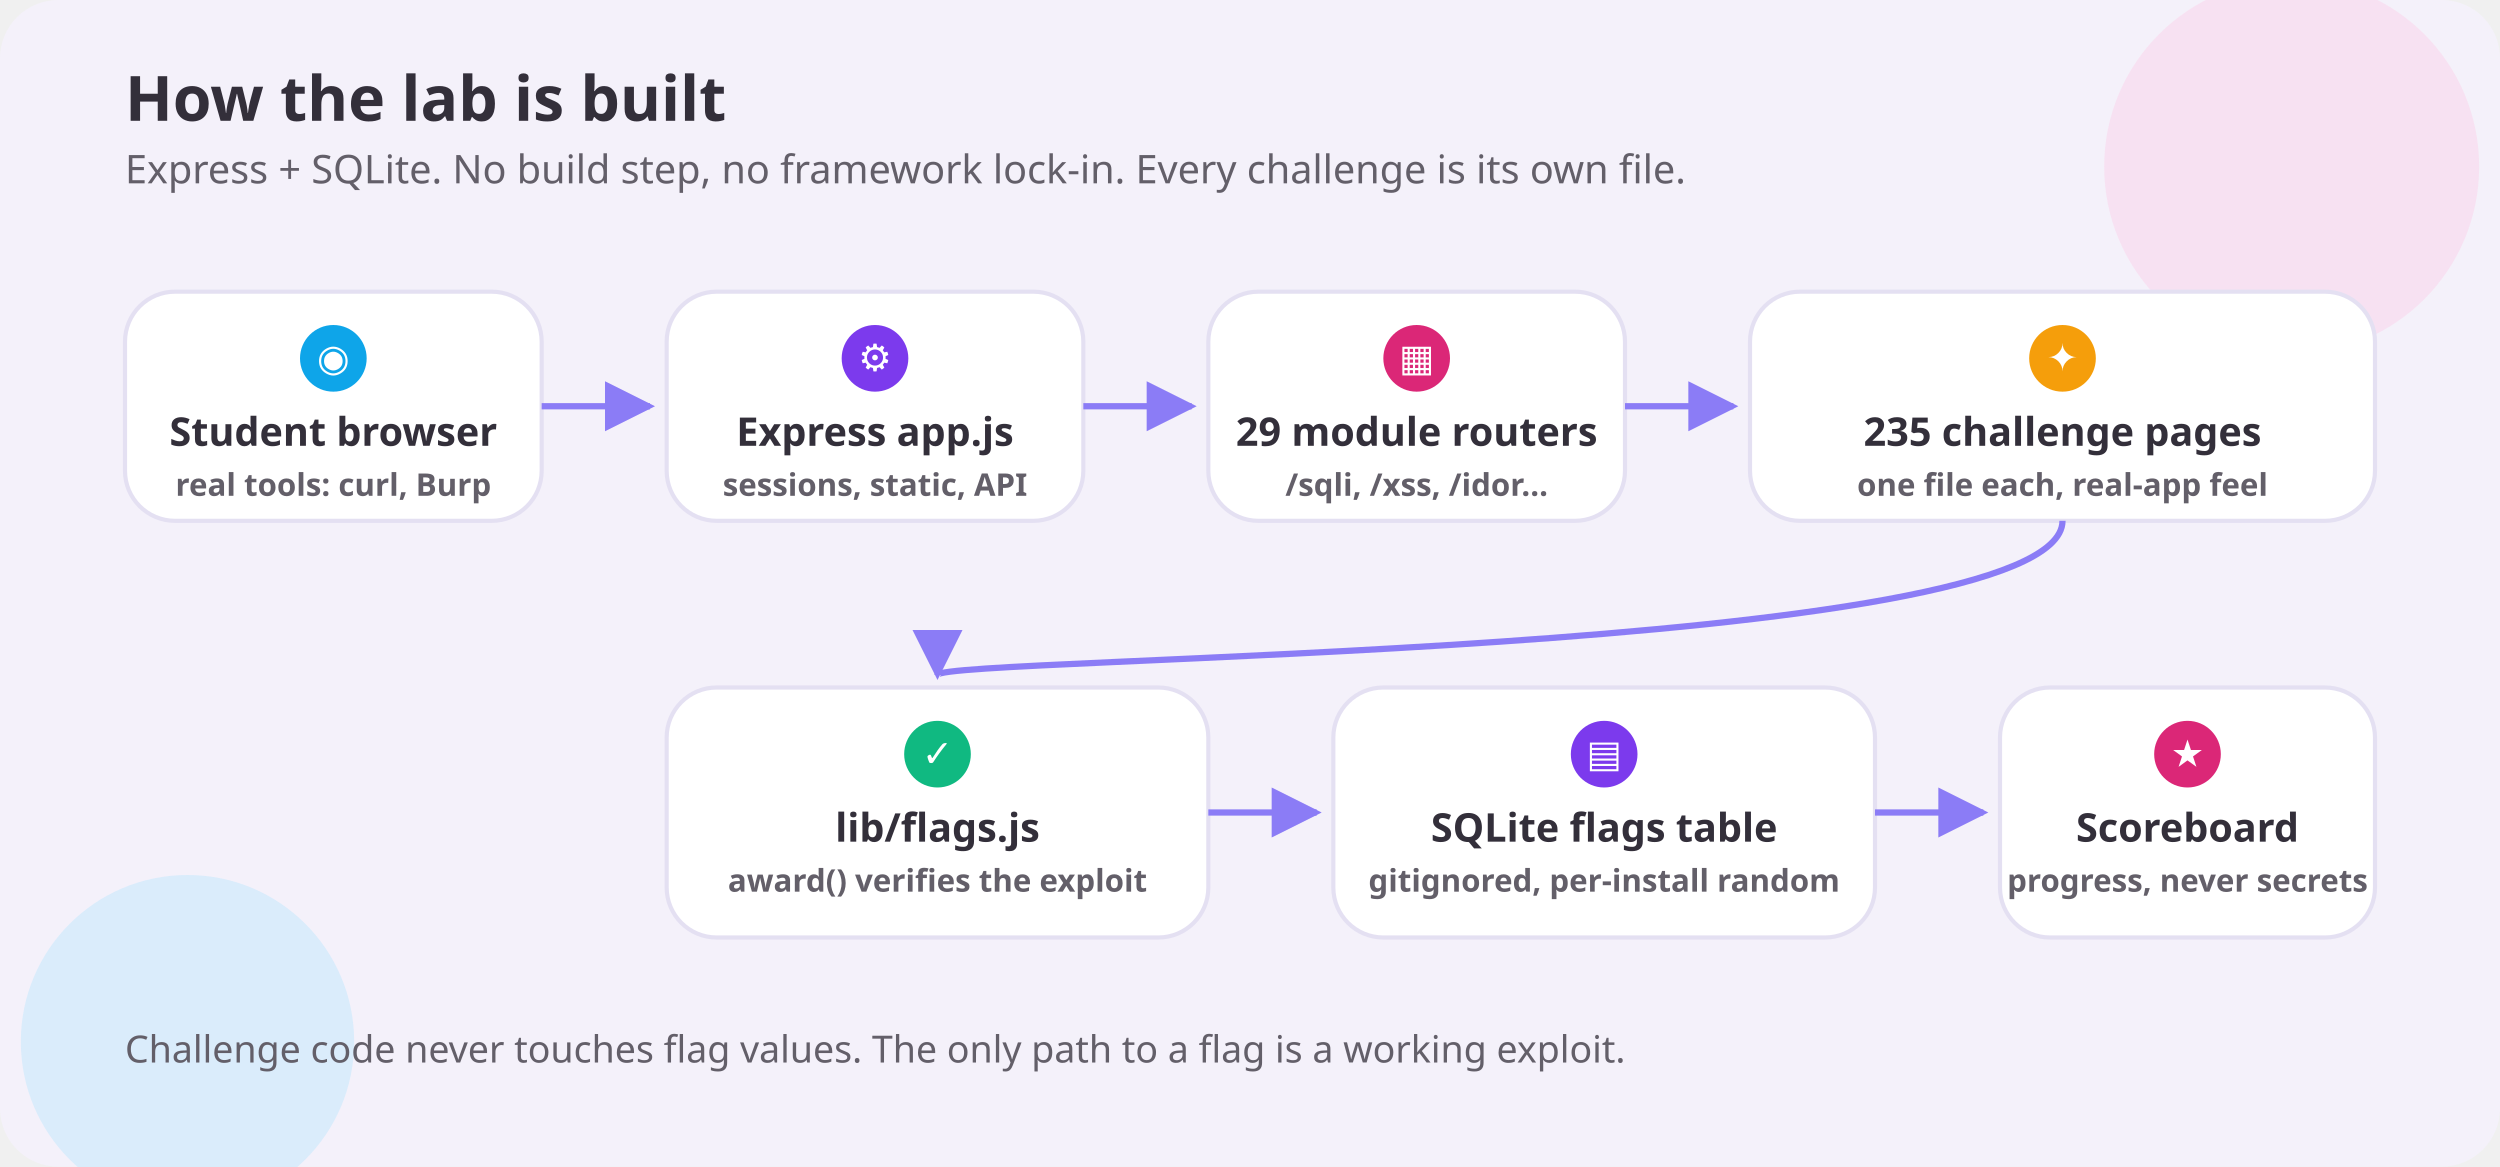
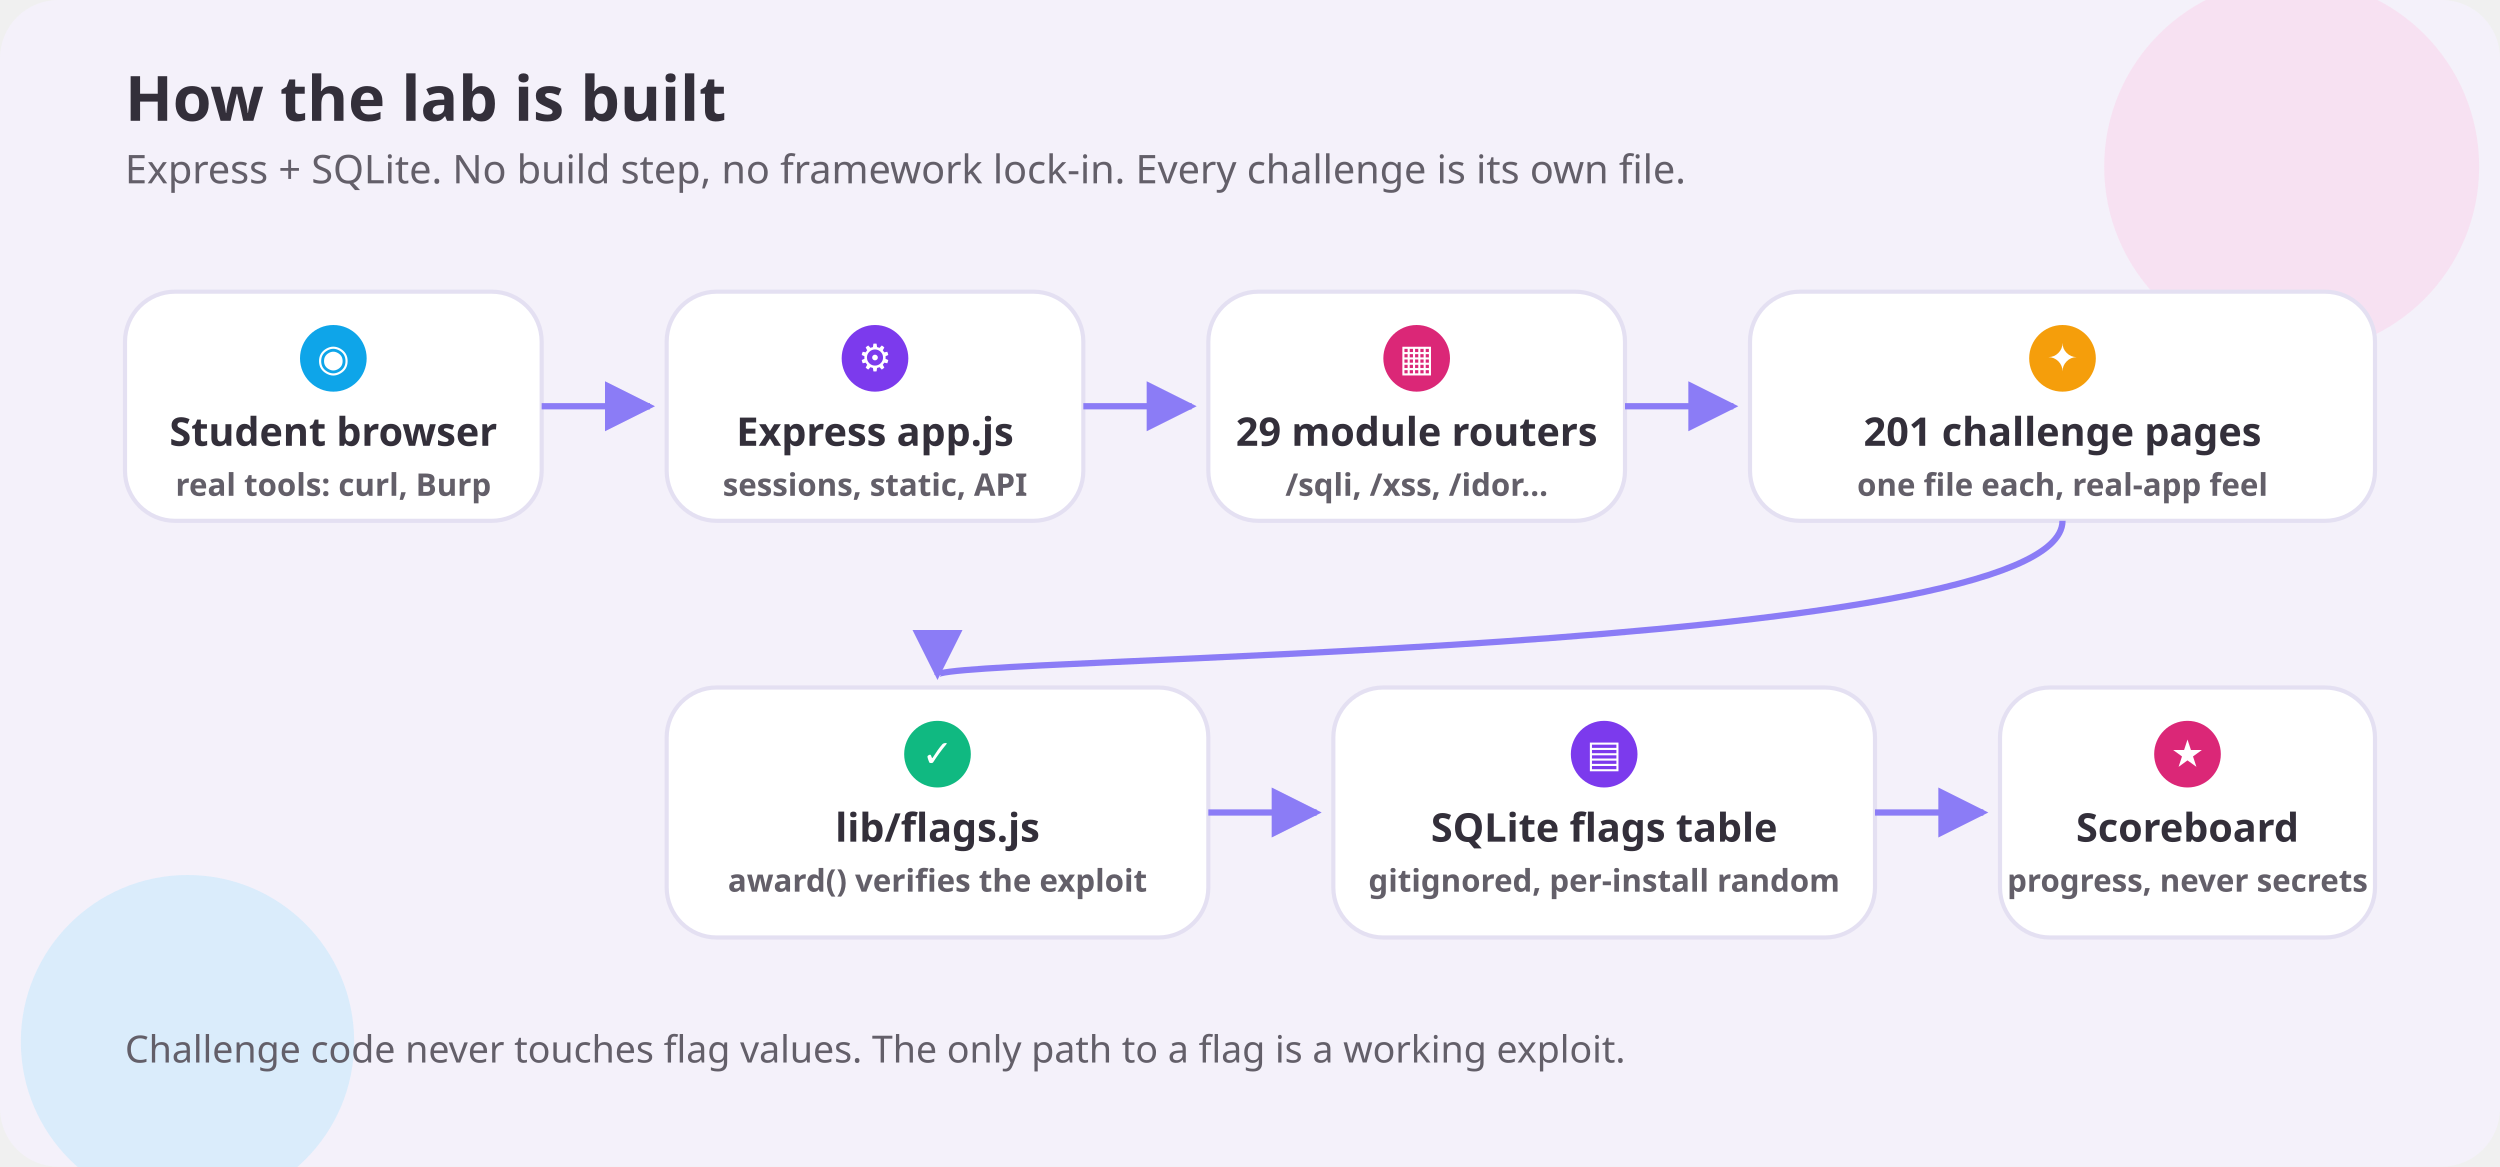
<svg xmlns="http://www.w3.org/2000/svg" width="1200" height="560" viewBox="0 0 1200 560" font-family="Nunito,'Segoe UI',system-ui,sans-serif">
  <defs>
    <marker id="arr" viewBox="0 0 10 10" refX="9" refY="5" markerWidth="8" markerHeight="8" orient="auto-start-reverse">
      <path d="M0,0 L10,5 L0,10 z" fill="#8B7CF6" />
    </marker>
  </defs>
  <rect width="1200" height="560" rx="28" fill="#F4F1FA" />
  <circle cx="1100" cy="80" r="90" fill="#FBCFE8" opacity="0.45" />
  <circle cx="90" cy="500" r="80" fill="#BAE6FD" opacity="0.45" />
  <text x="60" y="58" font-size="30" font-weight="800" fill="#332F3A">How the lab is built</text>
  <text x="60" y="88" font-size="19" fill="#635F69">Express + SQLite. No build step, no framework lock-in. Every challenge is its own file.</text>
  <g font-size="19" font-weight="700" text-anchor="middle">
    <rect x="60" y="140" width="200" height="110" rx="24" fill="#ffffff" stroke="#E4E0F2" stroke-width="2" />
    <circle cx="160" cy="172" r="16" fill="#0EA5E9" />
    <text x="160" y="178" font-size="18" fill="#ffffff">◉</text>
    <text x="160" y="214" fill="#332F3A">Student browser</text>
    <text x="160" y="238" font-size="15" font-weight="600" fill="#635F69">real tools: curl, Burp</text>
    <rect x="320" y="140" width="200" height="110" rx="24" fill="#ffffff" stroke="#E4E0F2" stroke-width="2" />
    <circle cx="420" cy="172" r="16" fill="#7C3AED" />
    <text x="420" y="178" font-size="18" fill="#ffffff">⚙</text>
    <text x="420" y="214" fill="#332F3A">Express app.js</text>
    <text x="420" y="238" font-size="15" font-weight="600" fill="#635F69">sessions, static, API</text>
    <rect x="580" y="140" width="200" height="110" rx="24" fill="#ffffff" stroke="#E4E0F2" stroke-width="2" />
    <circle cx="680" cy="172" r="16" fill="#DB2777" />
    <text x="680" y="178" font-size="18" fill="#ffffff">▦</text>
    <text x="680" y="214" fill="#332F3A">29 module routers</text>
    <text x="680" y="238" font-size="15" font-weight="600" fill="#635F69">/sqli, /xss, /idor…</text>
    <rect x="840" y="140" width="300" height="110" rx="24" fill="#ffffff" stroke="#E4E0F2" stroke-width="2" />
    <circle cx="990" cy="172" r="16" fill="#F59E0B" />
    <text x="990" y="178" font-size="18" fill="#ffffff">✦</text>
-     <text x="990" y="214" fill="#332F3A">235 challenge pages</text>
+     <text x="990" y="214" fill="#332F3A">201 challenge pages</text>
    <text x="990" y="238" font-size="15" font-weight="600" fill="#635F69">one file each, real-app feel</text>
  </g>
  <g stroke="#8B7CF6" stroke-width="3" fill="none" marker-end="url(#arr)">
    <line x1="260" y1="195" x2="312" y2="195" />
    <line x1="520" y1="195" x2="572" y2="195" />
    <line x1="780" y1="195" x2="832" y2="195" />
  </g>
  <g font-size="19" font-weight="700" text-anchor="middle">
    <rect x="320" y="330" width="260" height="120" rx="24" fill="#ffffff" stroke="#E4E0F2" stroke-width="2" />
    <circle cx="450" cy="362" r="16" fill="#10B981" />
    <text x="450" y="368" font-size="18" fill="#ffffff">✓</text>
    <text x="450" y="404" fill="#332F3A">lib/flags.js</text>
    <text x="450" y="428" font-size="15" font-weight="600" fill="#635F69">award() verifies the exploit</text>
    <rect x="640" y="330" width="260" height="120" rx="24" fill="#ffffff" stroke="#E4E0F2" stroke-width="2" />
    <circle cx="770" cy="362" r="16" fill="#7C3AED" />
    <text x="770" y="368" font-size="18" fill="#ffffff">▤</text>
    <text x="770" y="404" fill="#332F3A">SQLite flags table</text>
    <text x="770" y="428" font-size="15" font-weight="600" fill="#635F69">gitignored, per-install random</text>
    <rect x="960" y="330" width="180" height="120" rx="24" fill="#ffffff" stroke="#E4E0F2" stroke-width="2" />
    <circle cx="1050" cy="362" r="16" fill="#DB2777" />
    <text x="1050" y="368" font-size="18" fill="#ffffff">★</text>
    <text x="1050" y="404" fill="#332F3A">Scoreboard</text>
    <text x="1050" y="428" font-size="15" font-weight="600" fill="#635F69">progress, never secrets</text>
  </g>
  <g stroke="#8B7CF6" stroke-width="3" fill="none" marker-end="url(#arr)">
    <path d="M 990 250 C 990 315, 450 315, 450 324" />
    <line x1="580" y1="390" x2="632" y2="390" />
    <line x1="900" y1="390" x2="952" y2="390" />
  </g>
  <text x="60" y="510" font-size="18" fill="#635F69">Challenge code never touches flag values. The only path to a flag is a working exploit.</text>
</svg>
